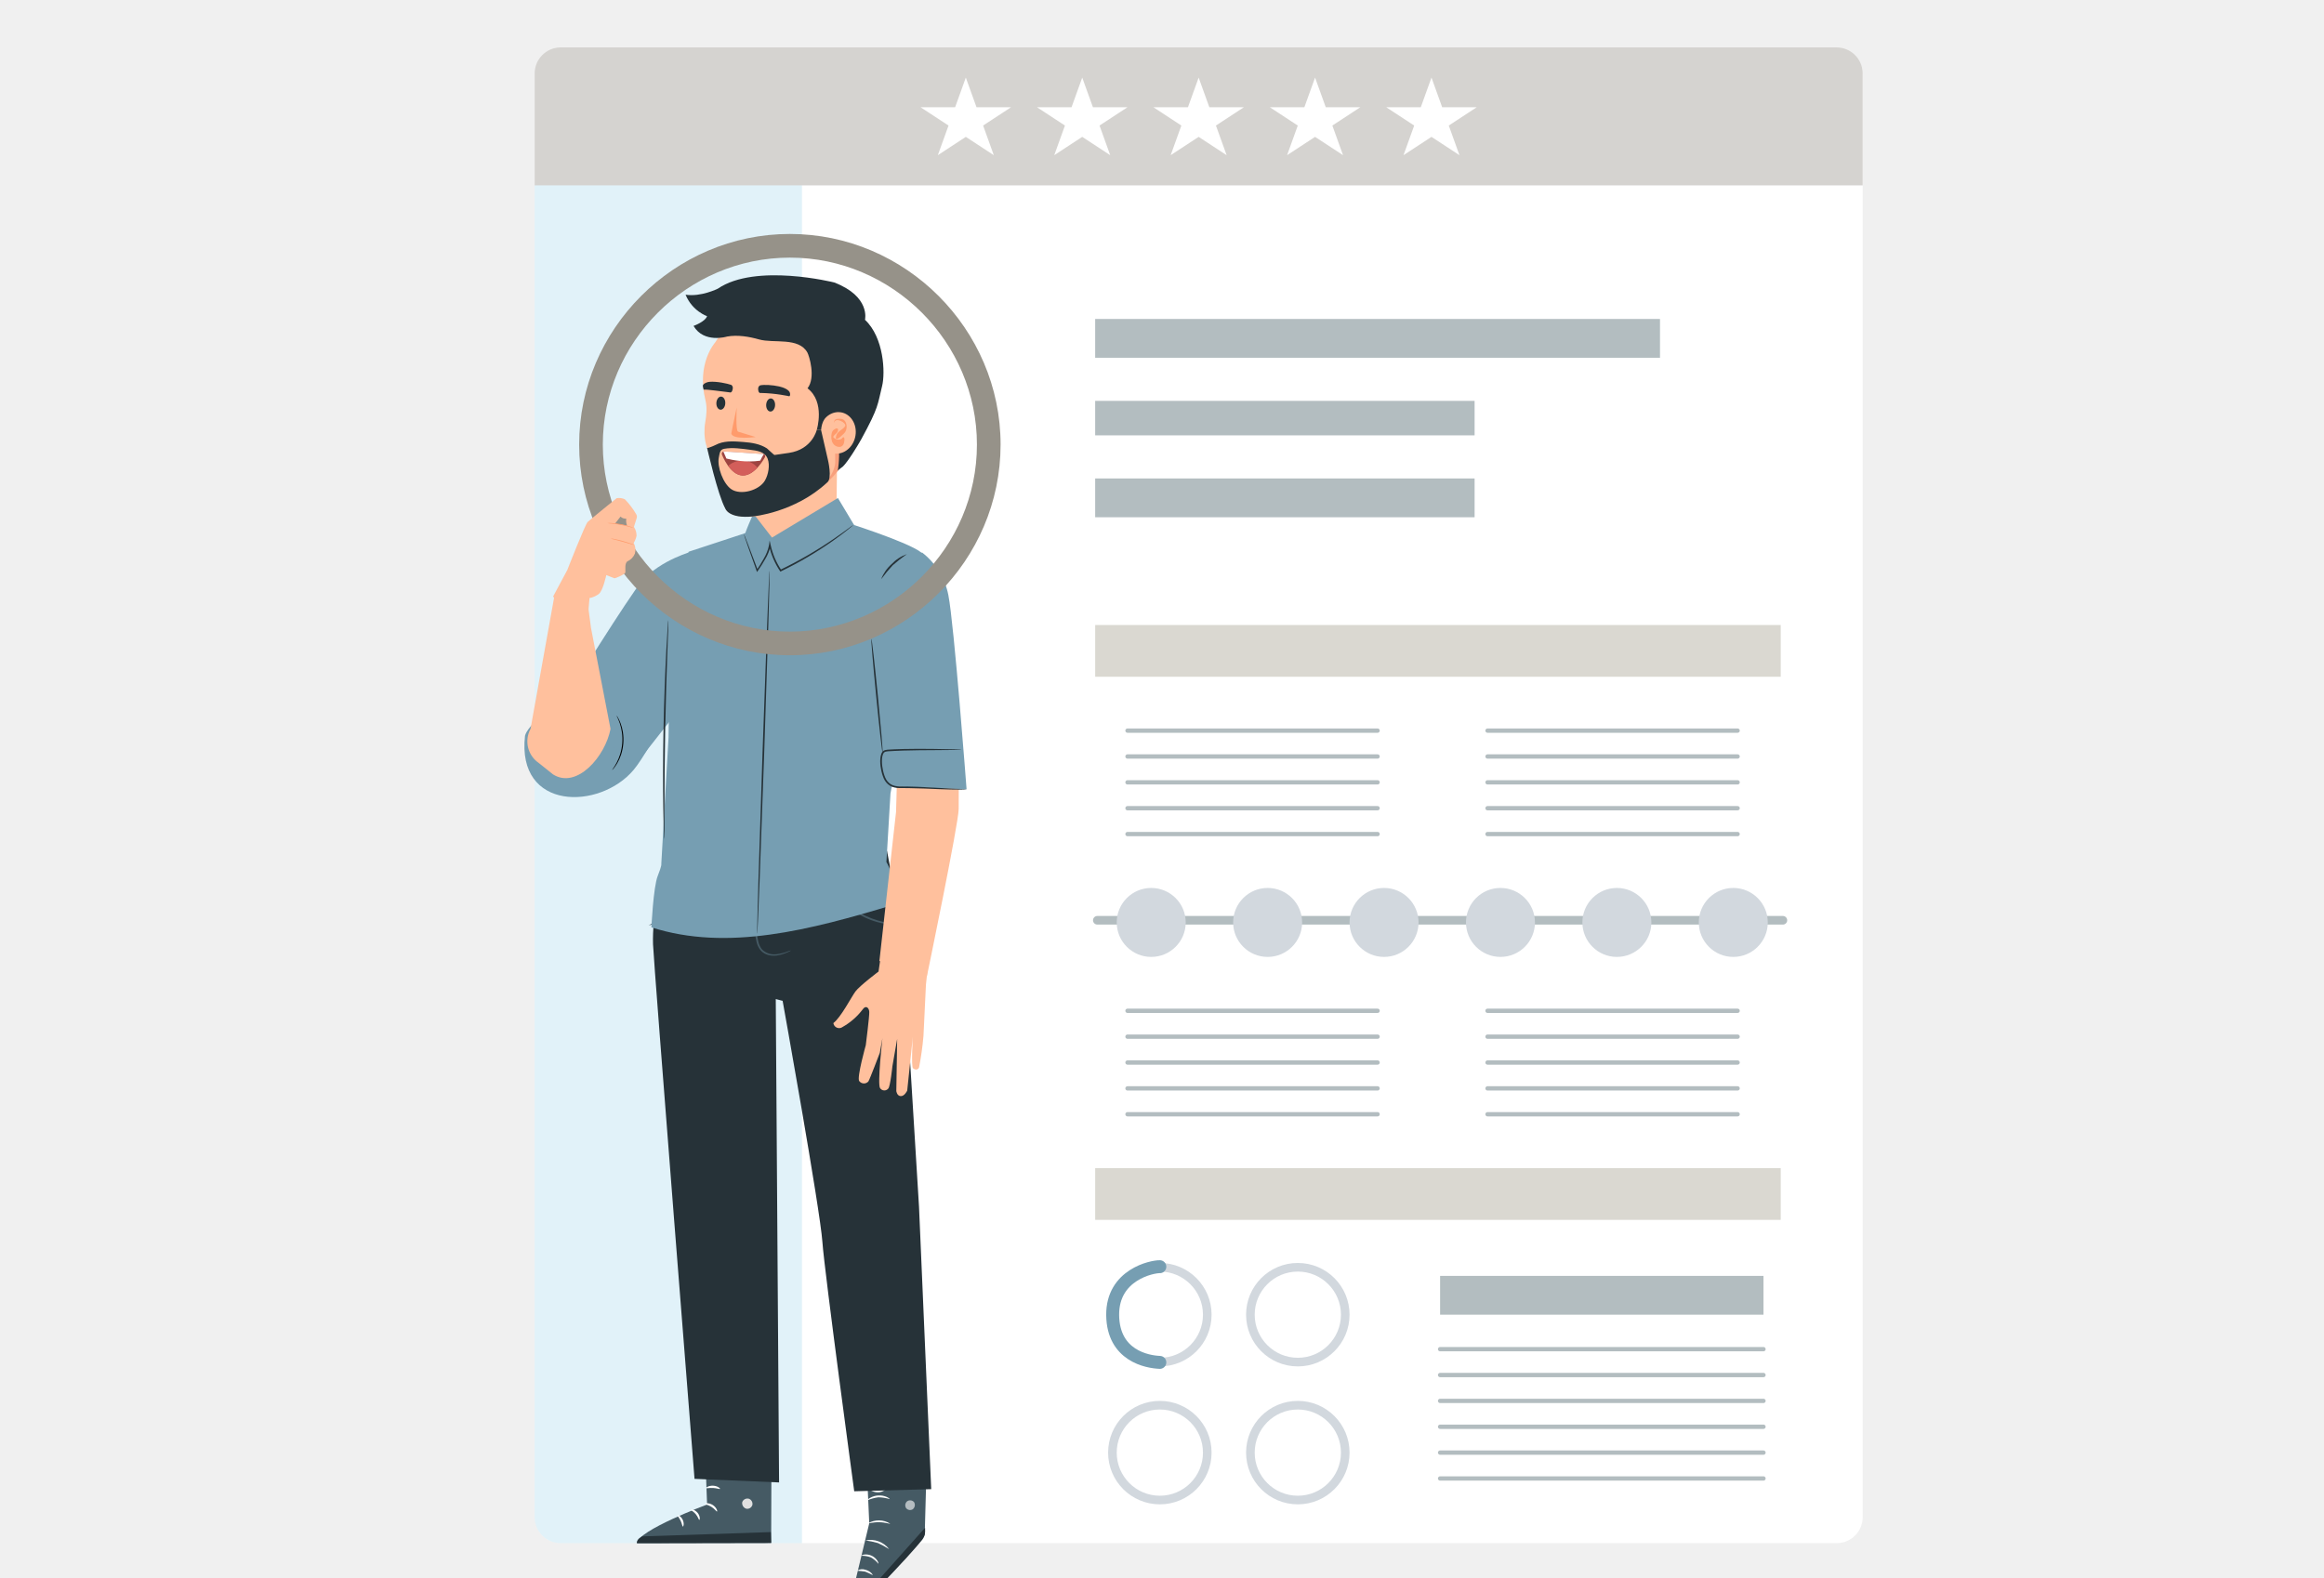
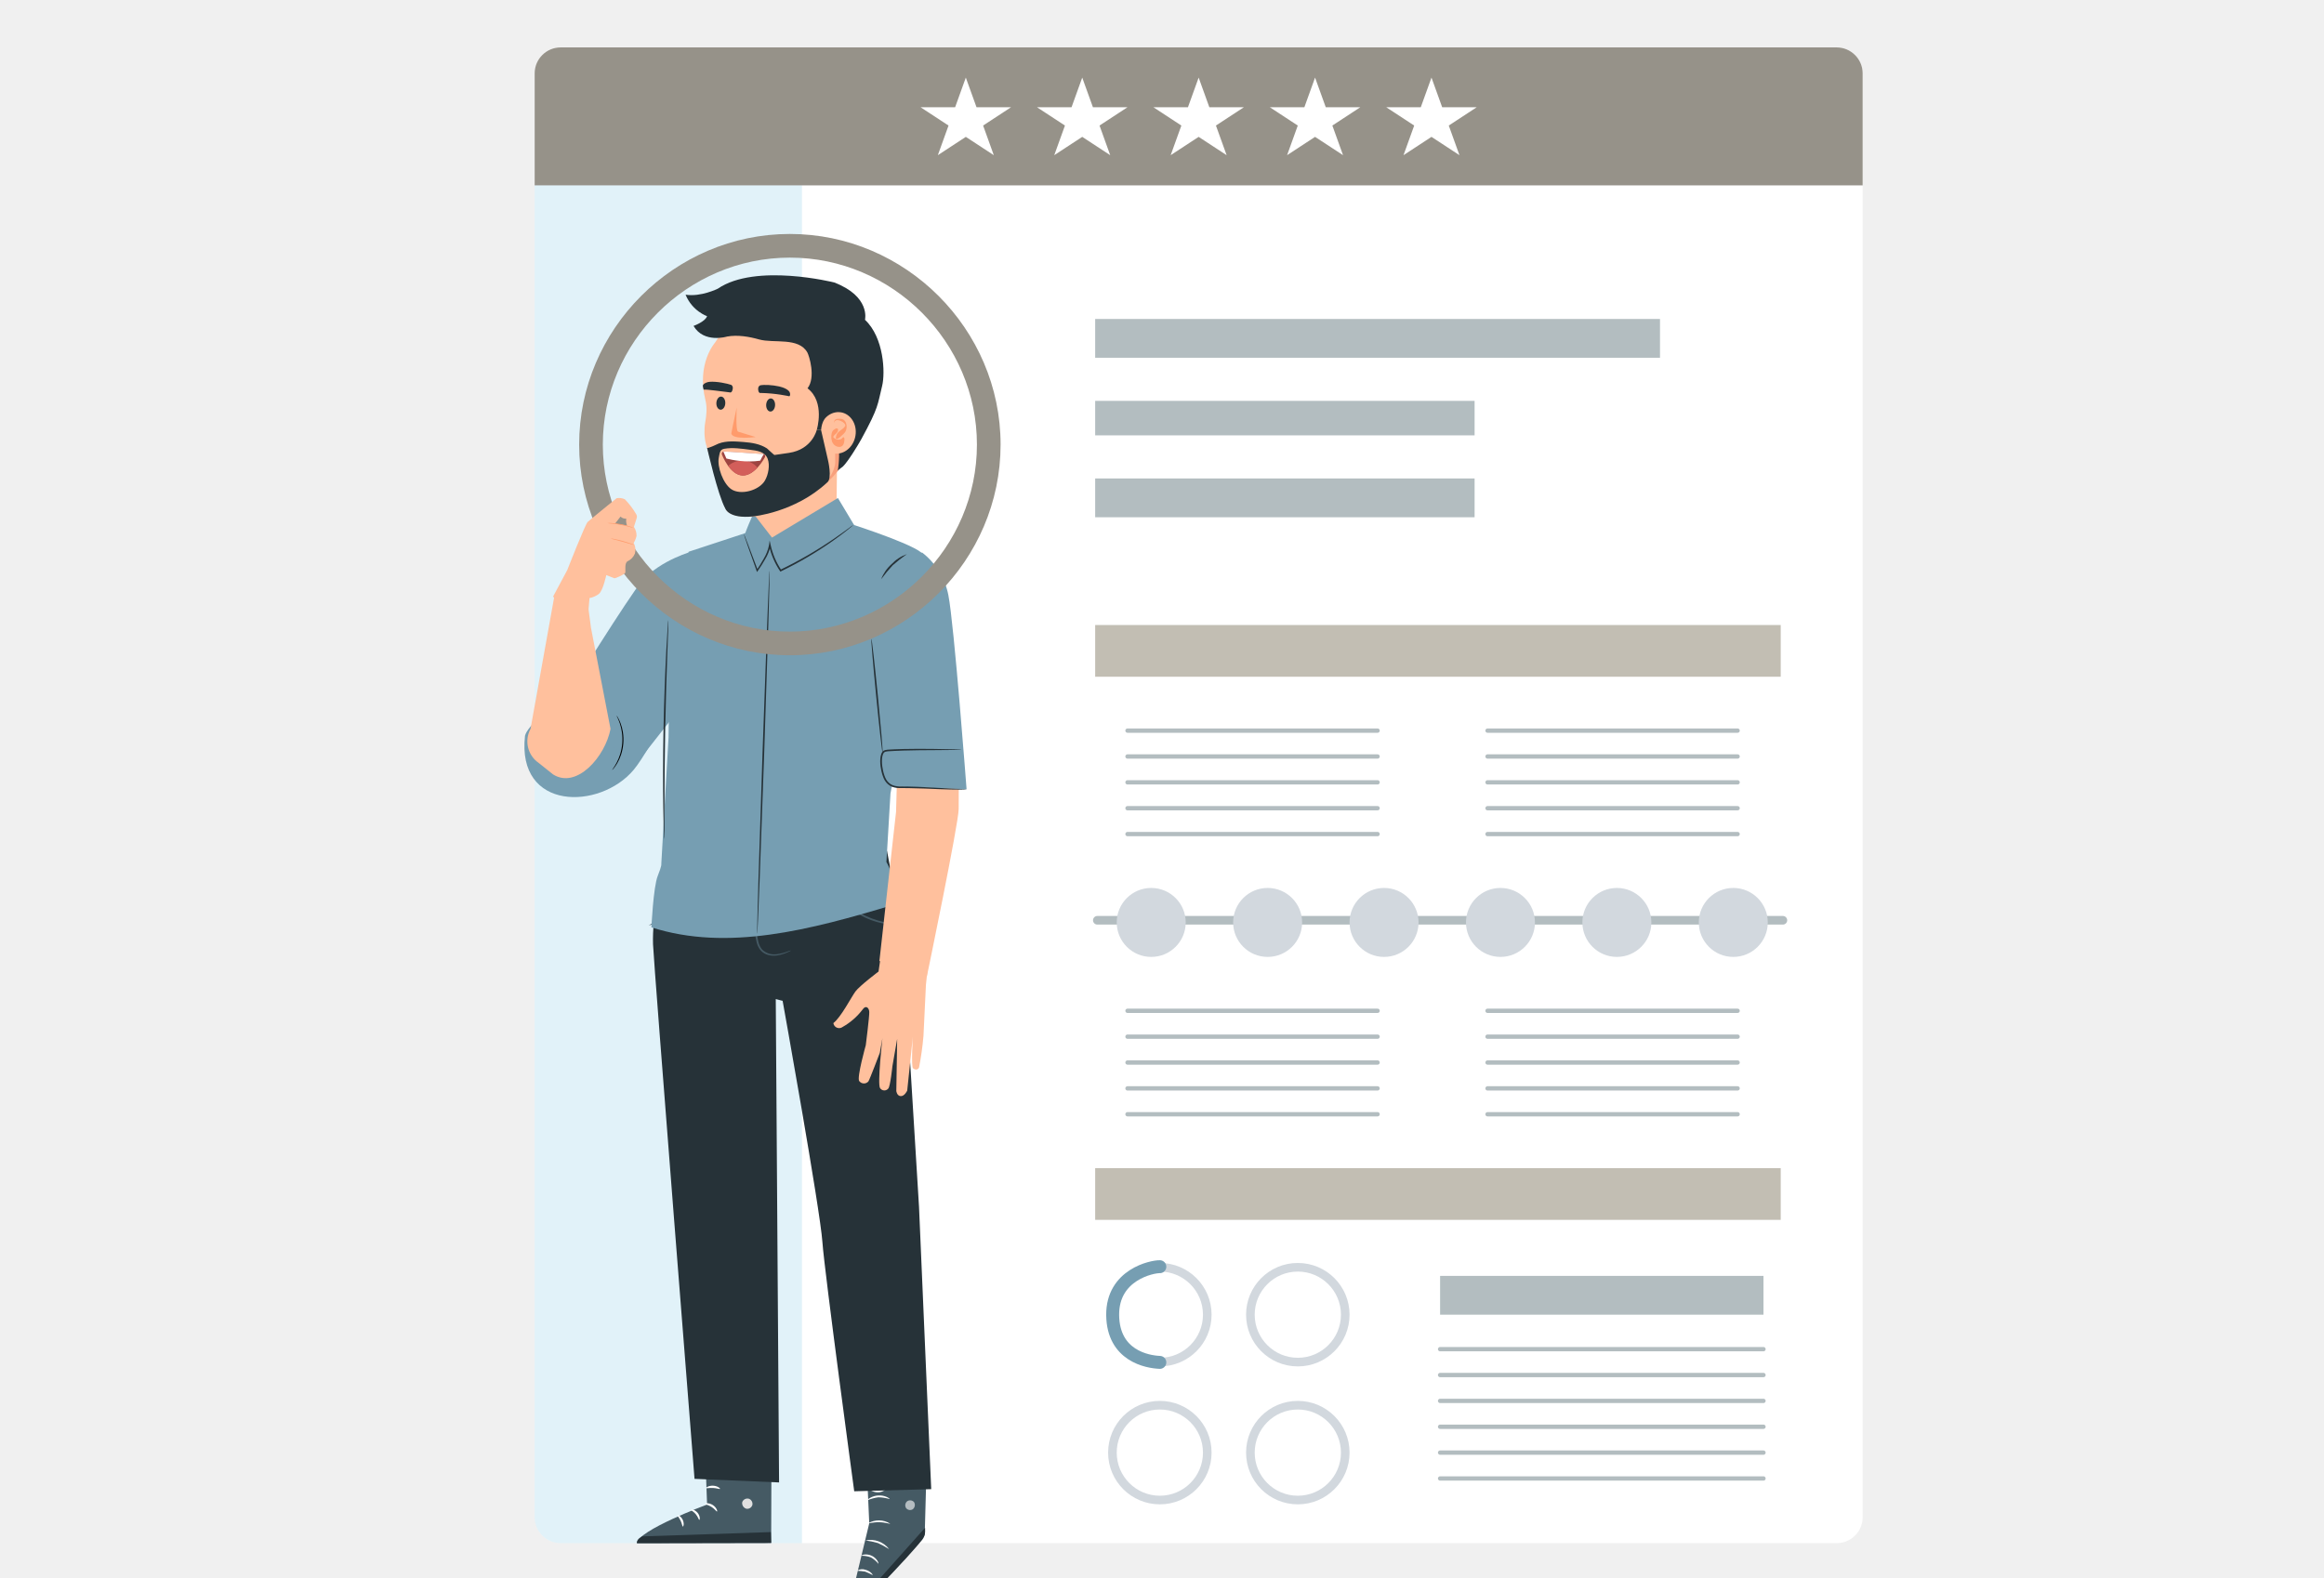
<svg xmlns="http://www.w3.org/2000/svg" width="100%" height="100%" viewBox="0 0 539 366" version="1.1" xml:space="preserve" style="fill-rule:evenodd;clip-rule:evenodd;stroke-linecap:round;">
  <g transform="matrix(1,0,0,1,124,11)">
    <path d="M308,6C308,2.689 305.311,0 302,0L6,0C2.689,0 0,2.689 0,6L0,341C0,344.311 2.689,347 6,347L302,347C305.311,347 308,344.311 308,341L308,6Z" style="fill:white;" />
  </g>
  <g transform="matrix(1,0,0,1,124,11)">
-     <path d="M6,0L302,0C305.292,0 308,2.708 308,6L308,32L0,32L0,6C0,2.708 2.708,0 6,0Z" style="fill:rgb(150,146,137);fill-opacity:0.4;fill-rule:nonzero;" />
+     <path d="M6,0L302,0C305.292,0 308,2.708 308,6L308,32L0,32L0,6C0,2.708 2.708,0 6,0Z" style="fill:rgb(150,146,137);fill-rule:nonzero;" />
  </g>
  <g transform="matrix(1,0,0,1,124,43)">
    <path d="M0,0L62,0L62,315L6,315C2.708,315 0,312.292 0,309L0,0Z" style="fill:rgb(0,146,203);fill-opacity:0.12;fill-rule:nonzero;" />
  </g>
  <g transform="matrix(1,0,0,1,254,74)">
    <rect x="0" y="0" width="131" height="9" style="fill:rgb(179,189,192);" />
  </g>
  <g transform="matrix(1,0,0,1,254,93)">
    <rect x="0" y="0" width="88" height="8" style="fill:rgb(179,189,192);" />
  </g>
  <g transform="matrix(1,0,0,1,254,111)">
    <rect x="0" y="0" width="88" height="9" style="fill:rgb(179,189,192);" />
  </g>
  <g transform="matrix(1,0,0,1,254,145)">
-     <rect x="0" y="0" width="159" height="12" style="fill:rgb(188,183,171);fill-opacity:0.54;" />
+     <rect x="0" y="0" width="159" height="12" style="fill:rgb(188,183,171);fill-opacity:0.91;" />
  </g>
  <g transform="matrix(1,0,0,1,254,271)">
-     <rect x="0" y="0" width="159" height="12" style="fill:rgb(188,183,171);fill-opacity:0.54;" />
+     <rect x="0" y="0" width="159" height="12" style="fill:rgb(188,183,171);fill-opacity:0.91;" />
  </g>
  <g transform="matrix(1,0,0,1,254.5,213.5)">
    <path d="M0,0L159,0" style="fill:none;fill-rule:nonzero;stroke:rgb(179,189,192);stroke-width:2px;" />
  </g>
  <g transform="matrix(1,0,0,1,259,206)">
    <circle cx="8" cy="8" r="8" style="fill:rgb(210,216,222);" />
  </g>
  <g transform="matrix(1,0,0,1,367,206)">
    <circle cx="8" cy="8" r="8" style="fill:rgb(210,216,222);" />
  </g>
  <g transform="matrix(1,0,0,1,313,206)">
    <circle cx="8" cy="8" r="8" style="fill:rgb(210,216,222);" />
  </g>
  <g transform="matrix(1,0,0,1,286,206)">
    <circle cx="8" cy="8" r="8" style="fill:rgb(210,216,222);" />
  </g>
  <g transform="matrix(1,0,0,1,394,206)">
    <circle cx="8" cy="8" r="8" style="fill:rgb(210,216,222);" />
  </g>
  <g transform="matrix(1,0,0,1,340,206)">
    <circle cx="8" cy="8" r="8" style="fill:rgb(210,216,222);" />
  </g>
  <g transform="matrix(1,0,0,1,261.5,193.5)">
    <path d="M0,0L58,0" style="fill:none;fill-rule:nonzero;stroke:rgb(179,189,192);stroke-width:1px;" />
  </g>
  <g transform="matrix(1,0,0,1,261.5,187.5)">
    <path d="M0,0L58,0" style="fill:none;fill-rule:nonzero;stroke:rgb(179,189,192);stroke-width:1px;" />
  </g>
  <g transform="matrix(1,0,0,1,261.5,175.5)">
    <path d="M0,0L58,0" style="fill:none;fill-rule:nonzero;stroke:rgb(179,189,192);stroke-width:1px;" />
  </g>
  <g transform="matrix(1,0,0,1,261.5,181.5)">
    <path d="M0,0L58,0" style="fill:none;fill-rule:nonzero;stroke:rgb(179,189,192);stroke-width:1px;" />
  </g>
  <g transform="matrix(1,0,0,1,261.5,169.5)">
    <path d="M0,0L58,0" style="fill:none;fill-rule:nonzero;stroke:rgb(179,189,192);stroke-width:1px;" />
  </g>
  <g transform="matrix(1,0,0,1,261.5,258.5)">
    <path d="M0,0L58,0" style="fill:none;fill-rule:nonzero;stroke:rgb(179,189,192);stroke-width:1px;" />
  </g>
  <g transform="matrix(1,0,0,1,261.5,252.5)">
    <path d="M0,0L58,0" style="fill:none;fill-rule:nonzero;stroke:rgb(179,189,192);stroke-width:1px;" />
  </g>
  <g transform="matrix(1,0,0,1,261.5,240.5)">
    <path d="M0,0L58,0" style="fill:none;fill-rule:nonzero;stroke:rgb(179,189,192);stroke-width:1px;" />
  </g>
  <g transform="matrix(1,0,0,1,261.5,246.5)">
    <path d="M0,0L58,0" style="fill:none;fill-rule:nonzero;stroke:rgb(179,189,192);stroke-width:1px;" />
  </g>
  <g transform="matrix(1,0,0,1,261.5,234.5)">
    <path d="M0,0L58,0" style="fill:none;fill-rule:nonzero;stroke:rgb(179,189,192);stroke-width:1px;" />
  </g>
  <g transform="matrix(1,0,0,1,345,193.5)">
    <path d="M0,0L58,0" style="fill:none;fill-rule:nonzero;stroke:rgb(179,189,192);stroke-width:1px;" />
  </g>
  <g transform="matrix(1,0,0,1,345,187.5)">
    <path d="M0,0L58,0" style="fill:none;fill-rule:nonzero;stroke:rgb(179,189,192);stroke-width:1px;" />
  </g>
  <g transform="matrix(1,0,0,1,345,175.5)">
    <path d="M0,0L58,0" style="fill:none;fill-rule:nonzero;stroke:rgb(179,189,192);stroke-width:1px;" />
  </g>
  <g transform="matrix(1,0,0,1,345,181.5)">
    <path d="M0,0L58,0" style="fill:none;fill-rule:nonzero;stroke:rgb(179,189,192);stroke-width:1px;" />
  </g>
  <g transform="matrix(1,0,0,1,345,169.5)">
    <path d="M0,0L58,0" style="fill:none;fill-rule:nonzero;stroke:rgb(179,189,192);stroke-width:1px;" />
  </g>
  <g transform="matrix(1,0,0,1,345,258.5)">
    <path d="M0,0L58,0" style="fill:none;fill-rule:nonzero;stroke:rgb(179,189,192);stroke-width:1px;" />
  </g>
  <g transform="matrix(1,0,0,1,345,252.5)">
    <path d="M0,0L58,0" style="fill:none;fill-rule:nonzero;stroke:rgb(179,189,192);stroke-width:1px;" />
  </g>
  <g transform="matrix(1,0,0,1,345,240.5)">
    <path d="M0,0L58,0" style="fill:none;fill-rule:nonzero;stroke:rgb(179,189,192);stroke-width:1px;" />
  </g>
  <g transform="matrix(1,0,0,1,345,246.5)">
    <path d="M0,0L58,0" style="fill:none;fill-rule:nonzero;stroke:rgb(179,189,192);stroke-width:1px;" />
  </g>
  <g transform="matrix(1,0,0,1,345,234.5)">
    <path d="M0,0L58,0" style="fill:none;fill-rule:nonzero;stroke:rgb(179,189,192);stroke-width:1px;" />
  </g>
  <g transform="matrix(1,0,0,1,334,337)">
    <path d="M0,0L75,0" style="fill:none;fill-rule:nonzero;stroke:rgb(179,189,192);stroke-width:1px;" />
  </g>
  <g transform="matrix(1,0,0,1,334,331)">
    <path d="M0,0L75,0" style="fill:none;fill-rule:nonzero;stroke:rgb(179,189,192);stroke-width:1px;" />
  </g>
  <g transform="matrix(1,0,0,1,334,343)">
    <path d="M0,0L75,0" style="fill:none;fill-rule:nonzero;stroke:rgb(179,189,192);stroke-width:1px;" />
  </g>
  <g transform="matrix(1,0,0,1,334,319)">
    <path d="M0,0L75,0" style="fill:none;fill-rule:nonzero;stroke:rgb(179,189,192);stroke-width:1px;" />
  </g>
  <g transform="matrix(1,0,0,1,334,325)">
    <path d="M0,0L75,0" style="fill:none;fill-rule:nonzero;stroke:rgb(179,189,192);stroke-width:1px;" />
  </g>
  <g transform="matrix(1,0,0,1,334,313)">
    <path d="M0,0L75,0" style="fill:none;fill-rule:nonzero;stroke:rgb(179,189,192);stroke-width:1px;" />
  </g>
  <g transform="matrix(1,0,0,1,257,293)">
    <circle cx="12" cy="12" r="12" style="fill:none;" />
    <circle cx="12" cy="12" r="11" style="fill:none;stroke:rgb(210,216,222);stroke-width:2px;stroke-linecap:butt;" />
  </g>
  <g transform="matrix(1,0,0,1,257,325)">
    <circle cx="12" cy="12" r="12" style="fill:none;" />
    <circle cx="12" cy="12" r="11" style="fill:none;stroke:rgb(210,216,222);stroke-width:2px;stroke-linecap:butt;" />
  </g>
  <g transform="matrix(1,0,0,1,289,293)">
    <circle cx="12" cy="12" r="12" style="fill:none;" />
    <circle cx="12" cy="12" r="11" style="fill:none;stroke:rgb(210,216,222);stroke-width:2px;stroke-linecap:butt;" />
  </g>
  <g transform="matrix(1,0,0,1,289,325)">
    <circle cx="12" cy="12" r="12" style="fill:none;" />
    <circle cx="12" cy="12" r="11" style="fill:none;stroke:rgb(210,216,222);stroke-width:2px;stroke-linecap:butt;" />
  </g>
  <g transform="matrix(1,0,0,1,334,296)">
    <rect x="0" y="0" width="75" height="9" style="fill:rgb(179,189,192);" />
  </g>
  <g transform="matrix(1,0,0,1,7155,774)">
    <path d="M-6886,-480.131C-6887.76,-480.176 -6897.04,-478.317 -6896.94,-468.884C-6896.83,-459.451 -6888.91,-458.049 -6886,-457.934" style="fill:none;fill-rule:nonzero;stroke:rgb(118,158,178);stroke-width:3px;" />
  </g>
  <g transform="matrix(1,0,0,1,267.5,18)">
    <path d="M10.5,0L12.979,6.875L21,6.875L14.511,11.124L16.989,18L10.5,13.751L4.011,18L6.49,11.125L0,6.875L8.021,6.875L10.5,0Z" style="fill:white;fill-rule:nonzero;" />
  </g>
  <g transform="matrix(1,0,0,1,321.5,18)">
    <path d="M10.5,0L12.979,6.875L21,6.875L14.511,11.124L16.989,18L10.5,13.751L4.011,18L6.49,11.125L0,6.875L8.021,6.875L10.5,0Z" style="fill:white;fill-rule:nonzero;" />
  </g>
  <g transform="matrix(1,0,0,1,213.5,18)">
    <path d="M10.5,0L12.979,6.875L21,6.875L14.511,11.124L16.989,18L10.5,13.751L4.011,18L6.49,11.125L0,6.875L8.021,6.875L10.5,0Z" style="fill:white;fill-rule:nonzero;" />
  </g>
  <g transform="matrix(1,0,0,1,294.5,18)">
    <path d="M10.5,0L12.979,6.875L21,6.875L14.511,11.124L16.989,18L10.5,13.751L4.011,18L6.49,11.125L0,6.875L8.021,6.875L10.5,0Z" style="fill:white;fill-rule:nonzero;" />
  </g>
  <g transform="matrix(1,0,0,1,240.5,18)">
    <path d="M10.5,0L12.979,6.875L21,6.875L14.511,11.124L16.989,18L10.5,13.751L4.011,18L6.49,11.125L0,6.875L8.021,6.875L10.5,0Z" style="fill:white;fill-rule:nonzero;" />
  </g>
  <g transform="matrix(1,0,0,1,108.331,50.139)">
    <path d="M48.052,84.3C44.781,86.389 41.128,89.776 39.397,93.251C36.262,99.543 14.291,116.451 13.434,120.551C11.458,138.043 30.803,137.817 38.634,128.459C42.687,123.617 51.621,105.477 51.621,105.477L48.052,84.3Z" style="fill:rgb(118,158,178);fill-rule:nonzero;" />
  </g>
  <g transform="matrix(1,0,0,1,109.068,49.646)">
    <path d="M22.426,111.843C22.426,111.843 36.948,88.463 39.8,85.191C44.16,80.191 51.741,78.186 51.741,78.186L53.374,108.843C53.474,108.419 38.365,127.729 38.365,127.729C38.365,127.729 24.254,117.244 22.428,111.843" style="fill:rgb(118,158,178);fill-rule:nonzero;" />
  </g>
  <g transform="matrix(1,0,0,1,109.851,52.499)">
    <path d="M32.13,126.132C32.089,126.101 32.586,125.532 33.156,124.463C33.487,123.839 33.759,123.187 33.969,122.513C34.484,120.859 34.628,119.112 34.388,117.396C34.291,116.697 34.129,116.009 33.904,115.34C33.516,114.197 33.118,113.551 33.164,113.527C33.279,113.662 33.377,113.811 33.456,113.97C33.566,114.146 33.663,114.331 33.746,114.521C33.869,114.768 33.976,115.022 34.069,115.282C34.322,115.955 34.505,116.652 34.615,117.363C34.885,119.112 34.738,120.9 34.187,122.582C33.963,123.265 33.669,123.924 33.311,124.547C33.177,124.789 33.029,125.022 32.868,125.247C32.755,125.423 32.63,125.59 32.492,125.747C32.389,125.891 32.268,126.022 32.132,126.137" style="fill-rule:nonzero;" />
  </g>
  <g transform="matrix(1,0,0,1,150.747,65.099)">
    <path d="M43.194,58.359L43.614,23.916C44,15.352 39.332,7.99 30.761,7.844L29.968,7.877C22.031,8.204 15.597,14.65 15.284,22.587C14.993,30.012 14.767,38.22 14.984,42.187C15.426,50.402 23.699,51.341 23.699,51.341C23.717,51.341 23.75,56.341 23.746,58.756L21.809,64.4L28.572,62.753L43.194,58.359Z" style="fill:rgb(255,192,157);fill-rule:nonzero;" />
  </g>
  <g transform="matrix(1,0,0,1,147.636,50.995)">
    <path d="M26.8,65.445C30.596,65.279 34.265,64.027 37.371,61.839C40.477,59.651 35.052,68.125 26.82,67.724L26.8,65.445Z" style="fill:rgb(255,155,108);fill-rule:nonzero;" />
  </g>
  <g transform="matrix(1,0,0,1,106.201,52.713)">
    <path d="M22.375,85.561L16.843,116.389C15.362,119.087 16.17,122.507 18.703,124.256C18.724,124.27 22.044,126.931 22.066,126.944C27.572,130.425 34.186,122.791 35.396,116.39L30.865,92.942L29.889,85.562L22.375,85.561Z" style="fill:rgb(255,192,157);fill-rule:nonzero;" />
  </g>
  <g transform="matrix(1,0,0,1,105.812,52.93)">
    <path d="M35.794,76.57C36.468,76.731 37.13,76.94 37.774,77.197C38.437,77.4 39.089,77.638 39.727,77.91C39.042,77.802 38.371,77.618 37.727,77.361C37.061,77.157 36.415,76.892 35.798,76.57" style="fill:rgb(255,155,108);fill-rule:nonzero;" />
  </g>
  <g transform="matrix(1,0,0,1,147.711,147.538)">
    <path d="M15.683,185.47L16.283,201.503C16.283,201.503 0.189,207.503 0.013,210.476L31.142,210.42L31.23,185.4L15.683,185.47Z" style="fill:rgb(69,90,100);fill-rule:nonzero;" />
  </g>
  <g transform="matrix(1,0,0,1,138.875,142.215)">
    <path d="M34.747,205.461C35.364,205.648 35.746,206.277 35.628,206.911C35.462,207.534 34.831,207.925 34.199,207.797C33.546,207.596 33.145,206.928 33.274,206.257C33.515,205.625 34.219,205.289 34.862,205.5" style="fill:rgb(224,224,224);fill-rule:nonzero;" />
  </g>
  <g transform="matrix(1,0,0,1,147.716,139.383)">
    <path d="M31.142,218.576L31.052,216.053L1.239,217.053C1.239,217.053 -0.146,217.658 0.013,218.635L31.142,218.576Z" style="fill:rgb(38,50,56);fill-rule:nonzero;" />
  </g>
  <g transform="matrix(1,0,0,1,141.997,141.809)">
    <path d="M21.5,207.075C21.505,207.227 22.266,207.294 23.014,207.782C23.776,208.25 24.163,208.908 24.302,208.847C24.442,208.818 24.214,207.909 23.296,207.335C22.378,206.761 21.466,206.935 21.496,207.075" style="fill:white;fill-rule:nonzero;" />
  </g>
  <g transform="matrix(1,0,0,1,143.179,141.289)">
    <path d="M17.053,208.952C17.019,209.1 17.677,209.352 18.195,209.999C18.731,210.626 18.862,211.321 19.014,211.313C19.156,211.337 19.26,210.446 18.602,209.661C17.944,208.876 17.056,208.807 17.053,208.952" style="fill:white;fill-rule:nonzero;" />
  </g>
  <g transform="matrix(1,0,0,1,144.291,140.798)">
    <path d="M14.093,213.353C14.231,213.385 14.442,212.625 14.05,211.793C13.658,210.961 12.95,210.631 12.882,210.758C12.796,210.883 13.259,211.329 13.57,212.017C13.897,212.697 13.942,213.338 14.093,213.353" style="fill:white;fill-rule:nonzero;" />
  </g>
  <g transform="matrix(1,0,0,1,141.901,143.287)">
    <path d="M21.86,201.928C21.924,202.067 22.621,201.855 23.481,201.913C24.341,201.952 25.011,202.24 25.089,202.113C25.177,202.003 24.523,201.441 23.51,201.389C22.497,201.337 21.785,201.814 21.86,201.933" style="fill:white;fill-rule:nonzero;" />
  </g>
  <g transform="matrix(1,0,0,1,129.557,147.153)">
    <path d="M71.182,186.849L72.047,206.241L68.308,221.776C68.272,221.928 68.253,222.084 68.253,222.24C68.253,223.331 69.151,224.229 70.242,224.229C70.767,224.229 71.271,224.021 71.644,223.651C74.544,220.751 84.87,209.865 84.914,208.828C84.984,207.181 85.462,188.077 85.462,188.077L71.182,186.849Z" style="fill:rgb(69,90,100);fill-rule:nonzero;" />
  </g>
  <g transform="matrix(1,0,0,1,128.957,139.745)">
    <path d="M70.509,231.61L85.588,214.692L85.606,215.514C85.611,216.223 85.375,216.912 84.938,217.47C83.738,218.944 80.333,222.944 72.303,231.059C71.835,231.531 71.161,231.738 70.509,231.61" style="fill:rgb(38,50,56);fill-rule:nonzero;" />
  </g>
  <g transform="matrix(1,0,0,1,125.155,142.056)">
    <path d="M85.272,206.207C84.787,206.578 84.657,207.262 84.972,207.785C85.327,208.282 86.017,208.418 86.534,208.092C87.044,207.695 87.175,206.969 86.834,206.419C86.409,205.939 85.672,205.878 85.174,206.281" style="fill:white;fill-opacity:0.6;fill-rule:nonzero;" />
  </g>
  <g transform="matrix(1,0,0,1,128.858,137.504)">
    <path d="M74.86,225.276C74.38,224.68 73.792,224.181 73.126,223.804C72.408,223.538 71.647,223.409 70.882,223.425C70.864,223.378 71.107,223.225 71.559,223.148C72.773,222.991 73.974,223.55 74.636,224.58C74.871,224.973 74.908,225.26 74.86,225.28" style="fill:white;fill-rule:nonzero;" />
  </g>
  <g transform="matrix(1,0,0,1,129.216,136.248)">
    <path d="M73.175,229.16C72.612,228.859 72.032,228.592 71.438,228.36C70.809,228.256 70.175,228.189 69.538,228.16C70.136,227.769 70.887,227.691 71.552,227.952C72.701,228.262 73.276,229.106 73.175,229.16" style="fill:white;fill-rule:nonzero;" />
  </g>
  <g transform="matrix(1,0,0,1,128.499,138.74)">
    <path d="M77.718,220.653C76.888,220.118 76.019,219.647 75.118,219.242C74.17,218.968 73.203,218.765 72.225,218.634C74.289,218.184 76.436,218.974 77.716,220.654" style="fill:white;fill-rule:nonzero;" />
  </g>
  <g transform="matrix(1,0,0,1,128.263,140.367)">
    <path d="M78.185,213.109C78.136,213.226 77.054,212.801 75.658,212.782C74.258,212.743 73.163,213.121 73.119,213.001C74.697,212.104 76.647,212.145 78.185,213.109" style="fill:white;fill-rule:nonzero;" />
  </g>
  <g transform="matrix(1,0,0,1,128.345,142.464)">
    <path d="M77.994,205.313C77.143,205.057 76.261,204.919 75.372,204.902C74.491,205.017 73.63,205.253 72.813,205.602C72.78,205.562 72.987,205.314 73.429,205.046C74.618,204.363 76.062,204.281 77.32,204.827C77.789,205.044 78.02,205.267 77.994,205.311" style="fill:white;fill-rule:nonzero;" />
  </g>
  <g transform="matrix(1,0,0,1,128.541,144.095)">
    <path d="M75.186,202.186C75.117,201.948 75.103,201.697 75.143,201.452C75.194,200.778 75.378,200.12 75.685,199.517C75.871,199.056 76.204,198.669 76.632,198.417C76.935,198.278 77.295,198.341 77.532,198.576C77.744,198.816 77.86,199.126 77.858,199.446C77.793,200.787 76.779,201.904 75.451,202.099C74.143,202.259 72.86,201.612 72.212,200.464C72.052,200.176 72.025,199.833 72.138,199.524C72.287,199.221 72.615,199.046 72.949,199.091C73.428,199.187 73.874,199.406 74.242,199.728C74.778,200.137 75.238,200.638 75.599,201.207C75.75,201.403 75.856,201.63 75.912,201.871C75.393,201.151 74.77,200.51 74.065,199.971C73.734,199.704 73.342,199.523 72.924,199.443C72.741,199.414 72.56,199.509 72.48,199.676C72.422,199.884 72.453,200.106 72.565,200.29C73.154,201.262 74.26,201.805 75.389,201.676C76.51,201.507 77.374,200.582 77.465,199.452C77.473,199.229 77.402,199.011 77.265,198.835C77.137,198.699 76.934,198.661 76.765,198.74C76.405,198.955 76.119,199.275 75.947,199.657C75.545,200.448 75.286,201.303 75.182,202.184" style="fill:white;fill-rule:nonzero;" />
  </g>
  <g transform="matrix(1,0,0,1,146.375,196.9)">
    <path d="M9.764,2.741C6.502,8.691 4.885,15.404 5.081,22.186C5.229,26.504 14.704,146.186 14.704,146.186L34.314,147.018L33.547,34.878L35.138,35.295C35.138,35.295 43.818,83.478 44.364,91.244C44.854,98.223 51.742,149.068 51.742,149.068L69.6,148.577L66.769,83.044L62.821,18.715L59.347,0.512L9.764,2.741Z" style="fill:rgb(38,50,56);fill-rule:nonzero;" />
  </g>
  <g transform="matrix(1,0,0,1,138.204,194.163)">
    <path d="M45.294,26.33C45.034,26.507 44.753,26.65 44.457,26.756C43.673,27.116 42.844,27.368 41.992,27.503C41.39,27.589 40.778,27.568 40.184,27.439C39.485,27.294 38.843,26.952 38.333,26.452C37.807,25.872 37.442,25.165 37.273,24.4C37.073,23.629 36.973,22.831 36.848,22.019C36.43,19.24 36.115,16.446 35.905,13.644C35.841,12.795 35.793,11.945 35.763,11.094C35.732,10.781 35.737,10.466 35.778,10.155C35.862,10.457 35.911,10.768 35.924,11.082L36.198,13.617C36.428,15.757 36.773,18.71 37.259,21.957C37.508,23.562 37.659,25.193 38.609,26.185C39.513,27.013 40.744,27.39 41.957,27.21C42.791,27.101 43.609,26.898 44.397,26.604C44.686,26.48 44.988,26.388 45.297,26.328" style="fill:rgb(69,90,100);fill-rule:nonzero;" />
  </g>
  <g transform="matrix(1,0,0,1,137.19,193.93)">
    <path d="M41.049,11.135C41.043,11.117 41.18,11.035 41.457,11.035C41.853,11.042 42.235,11.183 42.54,11.435C43.02,11.806 43.301,12.379 43.302,12.985C43.187,13.962 42.352,14.707 41.369,14.711C40.826,14.711 40.307,14.484 39.939,14.085C39.582,13.595 39.471,12.967 39.639,12.385C39.737,12.002 39.961,11.663 40.275,11.423C40.502,11.264 40.658,11.246 40.665,11.264C40.296,11.569 40.036,11.986 39.925,12.452C39.822,12.939 39.937,13.448 40.239,13.844C40.536,14.136 40.936,14.299 41.353,14.299C42.129,14.299 42.797,13.731 42.922,12.965C42.93,12.467 42.722,11.99 42.352,11.657C41.986,11.348 41.53,11.165 41.052,11.137" style="fill:rgb(69,90,100);fill-rule:nonzero;" />
  </g>
  <g transform="matrix(1,0,0,1,130.915,193.04)">
    <path d="M78.057,21.414C77.839,21.475 77.612,21.501 77.385,21.49C76.771,21.516 76.156,21.497 75.545,21.433C71.462,21.029 67.64,19.227 64.731,16.333C64.294,15.902 63.888,15.439 63.518,14.949C63.366,14.781 63.242,14.589 63.15,14.382C63.208,14.336 63.807,15.082 64.935,16.121C66.409,17.466 68.074,18.586 69.876,19.444C71.682,20.288 73.603,20.861 75.576,21.144C77.095,21.355 78.053,21.344 78.054,21.416" style="fill:rgb(69,90,100);fill-rule:nonzero;" />
  </g>
  <g transform="matrix(1,0,0,1,146.734,194.018)">
    <path d="M14.9,10.7C14.622,11.398 14.252,12.057 13.8,12.657C11.743,15.664 8.986,18.126 5.767,19.831C5.12,20.214 4.424,20.509 3.699,20.707C4.32,20.296 4.962,19.918 5.623,19.575C7.16,18.664 8.606,17.608 9.942,16.422C11.271,15.228 12.482,13.91 13.561,12.486C13.975,11.867 14.422,11.271 14.9,10.7" style="fill:rgb(69,90,100);fill-rule:nonzero;" />
  </g>
  <g transform="matrix(1,0,0,1,126.09,84.062)">
    <path d="M73.974,120.71C73.848,120.788 73.714,120.852 73.574,120.899L72.404,121.371C71.389,121.781 69.896,122.317 68.035,122.926C65.853,123.633 63.646,124.264 61.42,124.818C58.903,125.429 56.113,126.018 53.16,126.484C50.207,126.95 47.368,127.239 44.784,127.428C42.199,127.597 39.865,127.669 37.906,127.653C35.947,127.637 34.363,127.589 33.271,127.511L32.013,127.419C31.866,127.417 31.719,127.397 31.576,127.361C31.722,127.338 31.87,127.332 32.017,127.343L33.277,127.363C34.369,127.396 35.952,127.409 37.904,127.384C39.856,127.359 42.182,127.266 44.758,127.079C47.331,126.871 50.158,126.564 53.1,126.108C56.042,125.652 58.824,125.067 61.336,124.477C63.56,123.943 65.767,123.34 67.953,122.669C69.428,122.217 70.895,121.737 72.353,121.231L73.546,120.826C73.683,120.771 73.825,120.731 73.971,120.709" style="fill:rgb(38,50,56);fill-rule:nonzero;" />
  </g>
  <g transform="matrix(1,0,0,1,128.411,113.619)">
    <path d="M31.315,14.38L47.5,9.058C47.5,9.058 47.417,13.413 53.713,13.551C60.965,13.71 67.051,7.334 67.051,7.334C67.051,7.334 82.127,12.034 85.293,14.585C88.459,17.136 78.114,70.476 78.114,70.476L77.175,86.361C78.11,87.988 78.643,89.815 78.73,91.689C78.73,94.446 78.83,96.289 78.83,96.289C59.501,102.12 40.319,107.168 22.67,101.525C22.67,101.525 23.11,92.154 24.131,89.6C25.152,87.046 24.963,86.812 24.963,86.812L26.645,57.482L26.952,35.423L31.315,14.38Z" style="fill:rgb(118,158,178);fill-rule:nonzero;" />
  </g>
  <g transform="matrix(1,0,0,1,110.445,111.07)">
    <path d="M103.412,17.11C106.572,19.555 108.738,23.067 109.505,26.988C110.831,33.622 113.73,72.041 113.73,72.041L95.29,71.375C95.29,71.375 91.59,39.597 91.59,38.875C91.59,38.153 95.584,22.354 95.825,21.992C96.066,21.63 103.415,17.112 103.415,17.112" style="fill:rgb(118,158,178);fill-rule:nonzero;" />
  </g>
  <g transform="matrix(1,0,0,1,109.629,110.941)">
    <path d="M100.711,17.613C99.56,18.411 98.458,19.278 97.411,20.208C96.453,21.231 95.558,22.311 94.73,23.442C95.244,22.097 96.072,20.895 97.145,19.936C98.132,18.888 99.356,18.091 100.714,17.613" style="fill:rgb(38,50,56);fill-rule:nonzero;" />
  </g>
  <g transform="matrix(1,0,0,1,109.767,91.891)">
    <path d="M112.594,91.2L112.578,95.789C112.565,99.189 105.178,134.746 105.178,134.746L94.193,131.046L98.05,96.487L98.216,90.675L112.594,91.2Z" style="fill:rgb(255,192,157);fill-rule:nonzero;" />
  </g>
  <g transform="matrix(1,0,0,1,113.531,77.984)">
    <path d="M90.223,147.41C90.223,147.41 85.832,150.723 84.87,152.031C83.908,153.339 81.528,158.007 79.752,159.366C79.839,160.031 80.412,160.534 81.083,160.534C81.367,160.534 81.644,160.444 81.874,160.276C83.675,159.265 85.25,157.896 86.502,156.253C87.252,155.115 88.032,155.783 88.077,156.776C88.122,157.769 87.268,164.492 87.268,164.492C87.268,164.492 85.168,171.968 85.735,172.805C85.991,173.161 86.404,173.372 86.842,173.372C87.236,173.372 87.611,173.202 87.87,172.905C88.156,172.513 90.522,166.266 90.522,166.266L91.13,162.866C91.13,162.866 89.909,173.628 90.592,174.471C90.81,174.796 91.177,174.992 91.569,174.992C91.922,174.992 92.258,174.832 92.481,174.558C92.952,174.129 93.443,169.374 93.443,169.374L94.549,163.023L94.349,175.123C94.349,175.123 94.476,176.269 95.376,176.311C96.276,176.353 96.876,175.028 96.876,175.028L98.176,162.556C98.176,162.556 97.758,169.49 98.223,169.856C98.845,170.341 99.415,170.181 99.623,169.65C100.097,167.232 100.439,164.789 100.648,162.334L101.22,150.462L101.83,144.742L90.722,144.016L90.223,147.41Z" style="fill:rgb(255,192,157);fill-rule:nonzero;" />
  </g>
  <g transform="matrix(1,0,0,1,120.931,115.531)">
    <path d="M51.37,10.025C51.603,8.407 53.8,3.615 53.8,3.615L58.115,9.186L73.4,0L77.154,6.267L65.113,14.6L59.028,13.648L54.307,12.785L51.37,10.025Z" style="fill:rgb(118,158,178);fill-rule:nonzero;" />
  </g>
  <g transform="matrix(1,0,0,1,110.429,104.016)">
    <path d="M91.667,44.167C91.775,44.157 92.448,50.083 93.167,57.403C93.886,64.723 94.386,70.668 94.278,70.678C94.17,70.688 93.498,64.764 92.778,57.441C92.058,50.118 91.558,44.177 91.666,44.166" style="fill:rgb(38,50,56);fill-rule:nonzero;" />
  </g>
  <g transform="matrix(1,0,0,1,109.698,95.008)">
    <path d="M114.478,88.1C114.33,88.132 114.178,88.146 114.027,88.143C113.727,88.161 113.294,88.17 112.727,88.176C111.602,88.185 109.974,88.148 107.965,88.068C105.956,87.988 103.565,87.862 100.917,87.831C100.254,87.818 99.582,87.845 98.871,87.822C98.127,87.825 97.394,87.643 96.737,87.293C96.075,86.88 95.558,86.27 95.258,85.55C94.956,84.837 94.743,84.09 94.625,83.325C94.469,82.566 94.418,81.789 94.473,81.016C94.499,80.627 94.578,80.243 94.71,79.876C94.78,79.681 94.887,79.5 95.026,79.346C95.172,79.187 95.36,79.072 95.569,79.015C95.933,78.93 96.305,78.886 96.679,78.884L97.734,78.83L99.777,78.76C102.131,78.71 104.486,78.705 106.841,78.743L111.6,78.825L112.894,78.859C113.045,78.855 113.197,78.867 113.345,78.897C113.197,78.929 113.046,78.943 112.895,78.938L111.6,78.977L106.84,79.02C104.831,79.033 102.44,79.036 99.787,79.12L97.752,79.204L96.702,79.262C96.359,79.265 96.018,79.305 95.683,79.38C95.083,79.535 94.927,80.357 94.862,81.046C94.811,81.786 94.861,82.529 95.011,83.255C95.123,83.988 95.324,84.704 95.611,85.387C95.877,86.035 96.338,86.584 96.929,86.959C98.129,87.647 99.603,87.401 100.917,87.466C103.581,87.516 105.969,87.677 107.974,87.787C109.979,87.897 111.602,87.981 112.725,88.02L114.017,88.061C114.169,88.056 114.32,88.068 114.469,88.097" style="fill:rgb(38,50,56);fill-rule:nonzero;" />
  </g>
  <g transform="matrix(1,0,0,1,127.461,105.539)">
    <path d="M27.549,38.325C27.571,38.497 27.575,38.67 27.562,38.843L27.523,40.324C27.475,41.656 27.408,43.504 27.323,45.768C27.156,50.368 26.95,56.715 26.816,63.731C26.706,69.72 26.649,75.71 26.644,81.7L26.632,87.148L26.616,88.63C26.622,88.803 26.611,88.976 26.583,89.147C26.55,88.977 26.535,88.804 26.536,88.631L26.479,87.15C26.424,85.334 26.387,83.518 26.366,81.702C26.302,77.102 26.294,70.743 26.427,63.721C26.56,56.699 26.811,50.349 27.049,45.753C27.168,43.453 27.278,41.597 27.369,40.313L27.482,38.836C27.487,38.663 27.509,38.491 27.549,38.322" style="fill:rgb(38,50,56);fill-rule:nonzero;" />
  </g>
  <g transform="matrix(1,0,0,1,120.849,113.32)">
    <path d="M77.043,8.482C76.958,8.586 76.86,8.679 76.751,8.758C76.551,8.928 76.256,9.182 75.865,9.493C74.758,10.379 73.624,11.231 72.465,12.047C68.612,14.772 64.539,17.171 60.288,19.22L60.136,19.293L60.044,19.153C58.831,17.341 57.973,15.316 57.513,13.185L57.88,13.161C57.65,14.327 57.213,15.443 56.589,16.455C56.07,17.376 55.505,18.271 54.896,19.136L54.72,19.385L54.62,19.099L52.441,12.947L51.858,11.231C51.78,11.032 51.722,10.826 51.684,10.616C51.791,10.801 51.88,10.996 51.948,11.199L52.61,12.885L54.917,18.99L54.64,18.953C55.195,18.143 55.753,17.253 56.285,16.286C56.874,15.313 57.289,14.244 57.511,13.128L57.65,12.066L57.878,13.105C58.335,15.188 59.177,17.168 60.36,18.942L60.117,18.875C64.353,16.834 68.431,14.479 72.317,11.831C73.485,11.035 74.637,10.218 75.775,9.38L76.7,8.7C76.804,8.614 76.917,8.541 77.039,8.483" style="fill:rgb(38,50,56);fill-rule:nonzero;" />
  </g>
  <g transform="matrix(1,0,0,1,119.765,109.579)">
    <path d="M55.854,107.058C55.841,106.986 55.836,106.913 55.841,106.84L55.841,106.201L55.888,103.746L56.134,94.718L57.091,64.939L58.16,35.16L58.528,26.137L58.648,23.684L58.689,23.047C58.689,22.974 58.699,22.901 58.716,22.83C58.729,22.902 58.733,22.974 58.729,23.047L58.729,23.686L58.682,26.141L58.436,35.168L57.479,64.953L56.41,94.728L56.042,103.752L55.922,106.205L55.881,106.842C55.88,106.915 55.871,106.988 55.854,107.059" style="fill:rgb(38,50,56);fill-rule:nonzero;" />
  </g>
  <g transform="matrix(1,0,0,1,105.942,54.277)">
    <path d="M77.251,0C50.441,0 28.38,22.061 28.38,48.871C28.38,75.681 50.441,97.742 77.251,97.742C104.06,97.742 126.121,75.681 126.122,48.872L126.122,48.871C126.122,22.061 104.061,0 77.251,0M77.251,92.254C53.452,92.254 33.869,72.671 33.869,48.872C33.869,25.073 53.452,5.49 77.251,5.49C101.05,5.49 120.633,25.073 120.633,48.872C120.633,72.671 101.05,92.254 77.251,92.254" style="fill:rgb(150,146,137);fill-rule:nonzero;" />
  </g>
  <g transform="matrix(1,0,0,1,106.051,53.18)">
    <path d="M25.521,79.057C25.521,79.057 29.662,68.452 30.257,67.9C30.852,67.348 36.977,62.39 36.977,62.39C37.614,62.291 38.266,62.377 38.856,62.638C39.878,63.683 40.766,64.851 41.5,66.116C41.658,66.367 41.706,66.672 41.632,66.959L40.969,69.059C41.387,69.674 41.6,70.406 41.578,71.15C41.442,71.726 41.22,72.277 40.92,72.787C41.328,73.541 41.429,74.424 41.2,75.25C40.88,76.031 40.28,76.664 39.517,77.025C38.754,77.386 39.05,79.2 38.986,79.625C38.922,80.05 36.673,81.032 36.44,80.97C36.207,80.908 34.568,80.232 34.568,80.232C34.568,80.232 33.814,83.789 32.868,84.584C32.229,85.085 31.477,85.421 30.678,85.563L30.087,92.3L22.216,85.235L25.521,79.057Z" style="fill:rgb(255,192,157);fill-rule:nonzero;" />
  </g>
  <g transform="matrix(1,0,0,1,105.794,53.103)">
    <path d="M39.638,68.83C39.441,68.317 39.38,67.762 39.459,67.218C38.966,67.27 38.475,67.094 38.127,66.741C37.745,67.225 37.227,67.894 36.848,68.379L39.638,68.83Z" style="fill:rgb(150,146,137);fill-rule:nonzero;" />
  </g>
  <g transform="matrix(1,0,0,1,105.825,53.076)">
    <path d="M35.049,68.291C35.347,68.248 35.649,68.239 35.949,68.266C37.407,68.325 38.849,68.59 40.232,69.053C40.525,69.135 40.808,69.251 41.074,69.398C40.777,69.344 40.485,69.268 40.2,69.17C39.504,68.975 38.799,68.811 38.088,68.678C37.377,68.549 36.661,68.452 35.941,68.388C35.639,68.377 35.338,68.344 35.041,68.288" style="fill:rgb(255,155,108);fill-rule:nonzero;" />
  </g>
  <g transform="matrix(1,0,0,1,105.811,53.011)">
    <path d="M35.854,71.922C36.129,71.929 36.402,71.967 36.668,72.035C37.969,72.296 39.25,72.65 40.5,73.094C40.765,73.172 41.021,73.28 41.262,73.416C40.989,73.374 40.721,73.305 40.462,73.211C39.975,73.068 39.304,72.868 38.562,72.662C37.926,72.486 37.288,72.319 36.647,72.162C36.377,72.11 36.112,72.032 35.857,71.929" style="fill:rgb(255,155,108);fill-rule:nonzero;" />
  </g>
  <g transform="matrix(-0.10223,0,0,0.10223,292.721,38.999)">
    <path d="M997.076,719.626C997.076,719.626 961.283,704.084 920.76,615.505C920.76,615.505 832.775,510.746 895.15,391.829C895.15,391.829 931.995,291.265 1110.53,319.405C1110.53,319.405 1126.59,588.933 997.076,719.626Z" style="fill:rgb(248,160,125);fill-rule:nonzero;" />
  </g>
  <g transform="matrix(-0.10223,0,0,0.10223,292.721,38.999)">
    <path d="M1216.96,773.404L1228.87,742.237C1228.87,742.237 1261.74,626.224 1261.74,626.204C1265.85,611.612 1266.1,592.09 1263.44,577.094C1260.56,560.782 1258.72,543.74 1262.97,526.532C1283.7,443.102 1240.94,395.736 1240.94,395.736C1193.82,317.042 1077.84,314.431 1077.84,314.431C934.238,318.158 918.94,456.686 918.94,456.686C893.518,548.451 965.171,627.052 965.322,627.208C971.049,633.473 967.327,663.797 968.881,672.474C975.609,709.482 1010.34,732.961 1041.2,749.287C1075.13,767.221 1116.21,786.407 1154.53,790.812C1169.06,792.492 1210.14,791.294 1216.96,773.404Z" style="fill:rgb(255,192,157);fill-rule:nonzero;" />
  </g>
  <g transform="matrix(-0.10223,0,0,0.10223,292.721,38.999)">
    <path d="M1188.91,598.136L1148.94,610.292C1148.94,610.292 1201.13,617.391 1204.25,602.326C1204.25,602.326 1198.5,572.027 1191.99,543.243C1191.99,543.243 1194.82,596.329 1188.91,598.136Z" style="fill:rgb(255,155,108);fill-rule:nonzero;" />
  </g>
  <g transform="matrix(-0.10223,0,0,0.10223,292.721,38.999)">
    <path d="M1125.15,537.133C1125.53,545.352 1121.25,552.207 1115.69,552.451C1110.12,552.694 1105.29,546.239 1104.93,538.034C1104.57,529.805 1108.79,522.96 1114.36,522.712C1119.93,522.449 1124.79,528.919 1125.15,537.133ZM1238.12,532.904C1238.53,541.128 1234.29,547.973 1228.72,548.256C1223.14,548.519 1218.29,542.093 1217.91,533.869C1217.51,525.64 1221.73,518.756 1227.31,518.502C1232.88,518.239 1237.73,524.68 1238.12,532.904ZM1137.76,510.263C1141.33,511.297 1142.58,506.473 1142.58,506.473C1144.07,501.845 1142.97,497.752 1142.97,497.752C1141.74,494.298 1138.99,493.05 1138.99,493.05C1129.72,491.053 1111.37,492.042 1095.65,495.492C1086.94,497.401 1072.65,502.717 1071.18,510.512C1070.75,512.836 1070.22,516.87 1072.85,517.786C1072.85,517.786 1102.84,510.858 1137.76,510.263ZM1267.11,502.717C1256.9,502.147 1229.93,506.449 1207.68,508.953C1204.26,510.405 1202.43,505.801 1202.41,505.801C1200.35,501.397 1200.9,497.206 1200.9,497.206C1201.66,493.626 1204.25,492.018 1204.25,492.018C1213.17,488.851 1237.46,483.604 1253.51,484.992C1258.31,485.421 1266.02,487.774 1268.24,492.339C1268.24,492.339 1270.1,491.238 1267.11,502.717Z" style="fill:rgb(38,50,56);fill-rule:nonzero;" />
  </g>
  <g transform="matrix(-0.10223,0,0,0.10223,292.721,38.999)">
    <path d="M1307.98,287.274C1292.7,324.779 1259.26,336.009 1259.26,336.009C1263.31,348.633 1289.93,358.119 1289.93,358.119C1266.31,398.406 1213.91,382.27 1213.91,382.27C1190.36,377.958 1164.04,382.338 1141.24,388.813C1108.04,398.211 1051.3,383.074 1031.63,418.591C1027.72,425.656 1012.12,475.024 1031.33,499.745C990.784,530.892 1010.36,593.99 1010.36,593.99L1000.55,594.536C943.658,579.807 962.759,687.392 962.772,687.427C962.323,684.961 952.864,678.944 950.984,677.146C939.861,666.486 916.419,628.221 909.062,614.721C869.038,541.318 872.802,537.581 862.068,494.254C854.731,464.671 857.903,384.511 900.965,344.233C900.965,344.233 887.584,291.435 970.91,259.489C970.91,259.489 1148.63,214.875 1234.82,273.598C1234.82,273.598 1273.26,292.828 1307.98,287.274Z" style="fill:rgb(38,50,56);fill-rule:nonzero;" />
  </g>
  <g transform="matrix(-0.10223,0,0,0.10223,292.721,38.999)">
    <path d="M986.832,640.723C981.753,645.02 975.079,647.685 966.623,647.948C943.727,648.669 923.756,628.153 921.995,602.126C920.251,576.163 937.342,554.487 960.221,553.761C971.049,553.42 981.273,557.849 989.152,565.381C1000.67,576.368 1002,597.527 1000.09,612.265C998.552,624.046 994.452,634.277 986.832,640.723Z" style="fill:rgb(255,192,157);fill-rule:nonzero;" />
  </g>
  <g transform="matrix(-0.10223,0,0,0.10223,292.721,38.999)">
    <path d="M970.574,577.556C968.596,563.954 941.588,578.297 946.109,585.79C948.747,590.126 953.729,593.123 957.681,596.046C963.098,600.104 965.819,603.841 966.862,610.594C967.013,611.373 967.251,613.741 966.494,614.345C963.045,616.996 950.703,604.168 947.992,601.498C942.684,596.202 941.539,586.76 943.658,579.798C945.917,572.392 950.531,568.728 958.362,568.855C964.572,568.909 970.923,569.05 970.91,576.782C970.898,576.962 970.684,578.258 970.574,577.556Z" style="fill:rgb(255,155,108);fill-rule:nonzero;" />
  </g>
  <g transform="matrix(-0.10223,0,0,0.10223,292.721,38.999)">
    <path d="M962.409,592.148C965.135,589.128 967.99,591.388 971.049,593.381C973.86,595.242 975.532,598.009 976.37,601.215C978.289,608.241 977.756,617.785 973.98,624.163C970.932,629.327 965.551,632.645 959.514,632.762C951.178,632.888 948.372,625.658 947.71,618.623C947.532,616.762 947.176,612.289 948.976,611.052C950.898,609.727 952.472,612.723 953.86,613.995C955.792,615.685 958.553,616.216 961.023,616.328C965.797,616.519 970.326,613.892 973.156,610.228C973.634,609.576 974.065,608.801 974.321,608.022C974.511,612.64 974.331,613.688 973.722,611.159C973.306,610.02 972.721,608.951 971.985,607.987C969.931,604.879 966.557,602.838 964.292,599.915C963.171,598.545 961.045,593.698 962.409,592.148Z" style="fill:rgb(255,155,108);fill-rule:nonzero;" />
  </g>
  <g transform="matrix(-0.10223,0,0,0.10223,292.721,38.999)">
    <path d="M1131.5,648.859L1219.85,643.11C1224.48,642.876 1226.97,646.238 1225.3,650.618C1225.3,650.618 1208.11,695.768 1179.48,697.546C1150.81,699.304 1128.22,656.591 1128.22,656.591C1126.27,652.869 1127.85,649.741 1131.5,648.859Z" style="fill:rgb(158,68,65);fill-rule:nonzero;" />
  </g>
  <g transform="matrix(-0.10223,0,0,0.10223,292.721,38.999)">
    <path d="M1211.41,675.777C1203.61,686.501 1192.79,696.723 1179.48,697.546C1166.08,698.374 1154.03,689.453 1144.98,679.729C1160.93,659.827 1192.01,658.394 1211.41,675.777Z" style="fill:rgb(211,94,90);fill-rule:nonzero;" />
  </g>
  <g transform="matrix(-0.10223,0,0,0.10223,292.721,38.999)">
    <path d="M1130.65,649.264C1130.94,649.142 1131.17,648.952 1131.5,648.859L1219.85,643.11C1220.77,643.076 1221.51,643.261 1222.25,643.461C1219.97,648.684 1217.71,653.931 1215.37,659.105C1201.98,662.555 1171.26,668.635 1138.7,663.972C1136.31,658.934 1133.6,654.014 1130.65,649.264Z" style="fill:white;fill-rule:nonzero;" />
  </g>
  <g transform="matrix(-0.10223,0,0,0.10223,292.721,38.999)">
    <path d="M1204.43,728.61C1183.09,743.192 1140.96,731.577 1127.96,709.024C1120.27,695.68 1116.22,674.321 1121.73,659.7C1127.94,643.057 1146.82,641.078 1162.04,639.159C1180.86,636.747 1201.54,633.527 1220.45,637.001C1230,638.769 1230.46,645.829 1232.64,656.981C1236.72,678.053 1222.6,716.147 1204.43,728.61ZM986.754,713.434C1060.37,782.032 1155.16,790.446 1155.16,790.446C1210.39,796.244 1217.86,772.6 1217.86,772.6C1234.97,741.891 1259.26,634.452 1259.26,634.452C1258.52,637.722 1235.54,626.097 1233.16,625.176C1215.19,618.341 1195.16,620.172 1176.4,621.6C1158.08,623.033 1139.18,625.805 1123.45,636.036C1121.62,637.23 1107.48,651.213 1106.19,651.032C1096.4,649.751 1073.44,646.257 1073.44,646.257C1020.29,638.399 1010.36,593.99 1010.36,593.99L1000.55,594.536L985.161,661.585C985.161,661.585 974.567,704.23 986.754,713.434Z" style="fill:rgb(38,50,56);fill-rule:nonzero;" />
  </g>
</svg>
